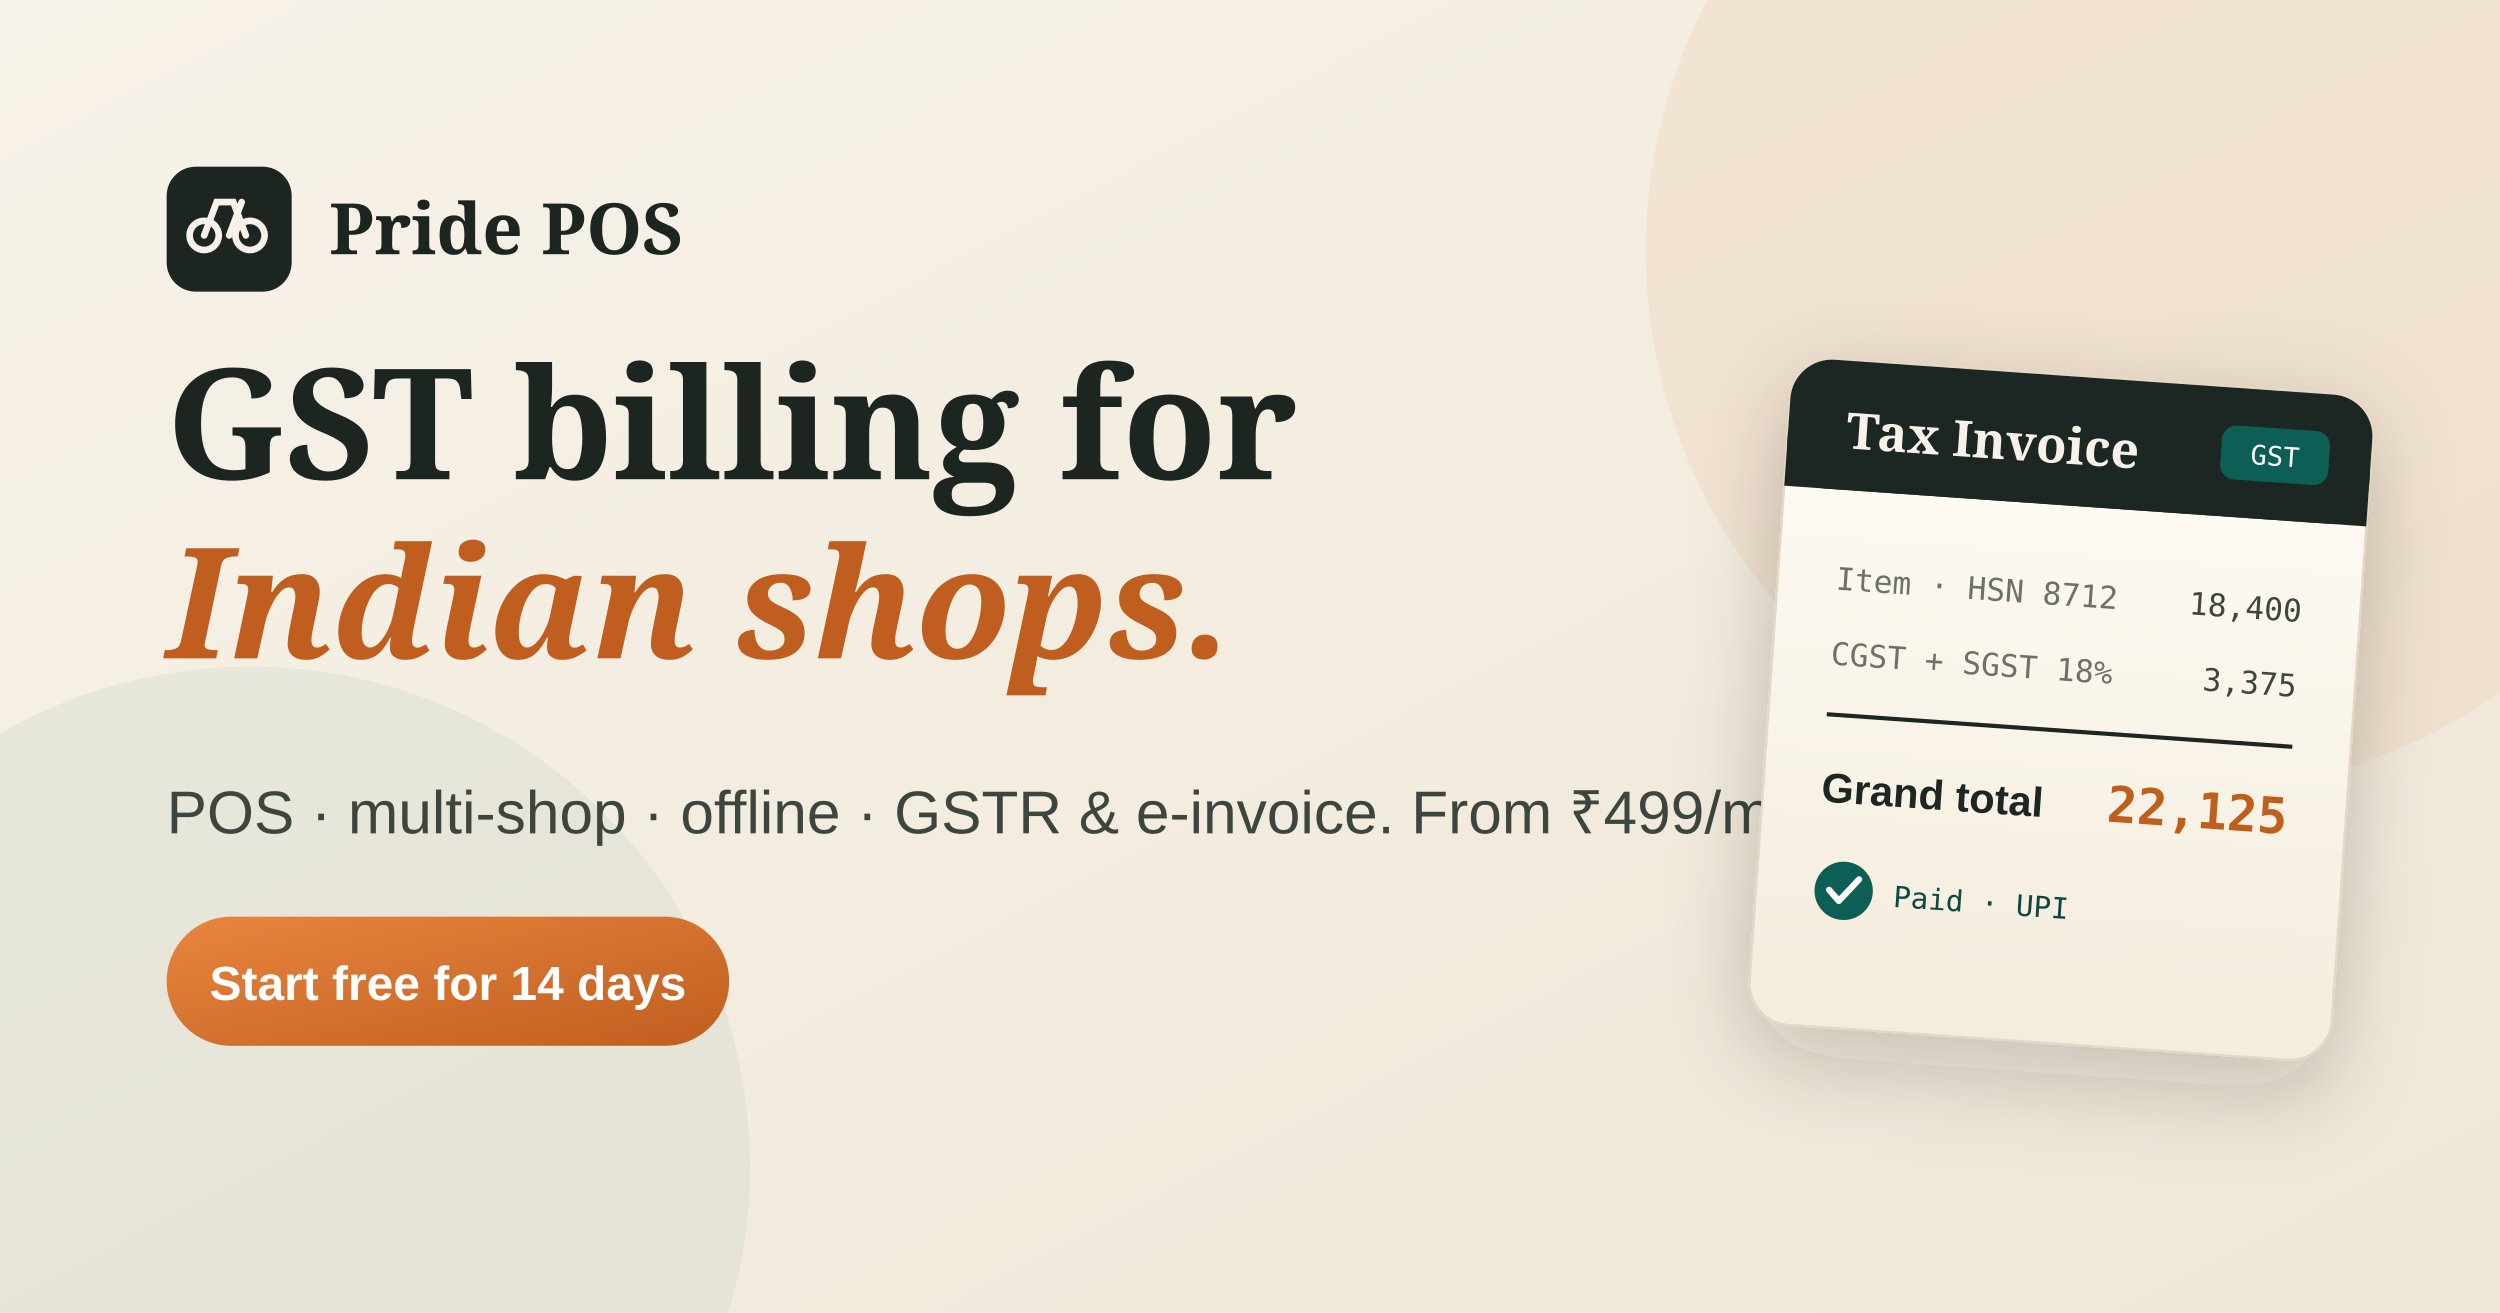
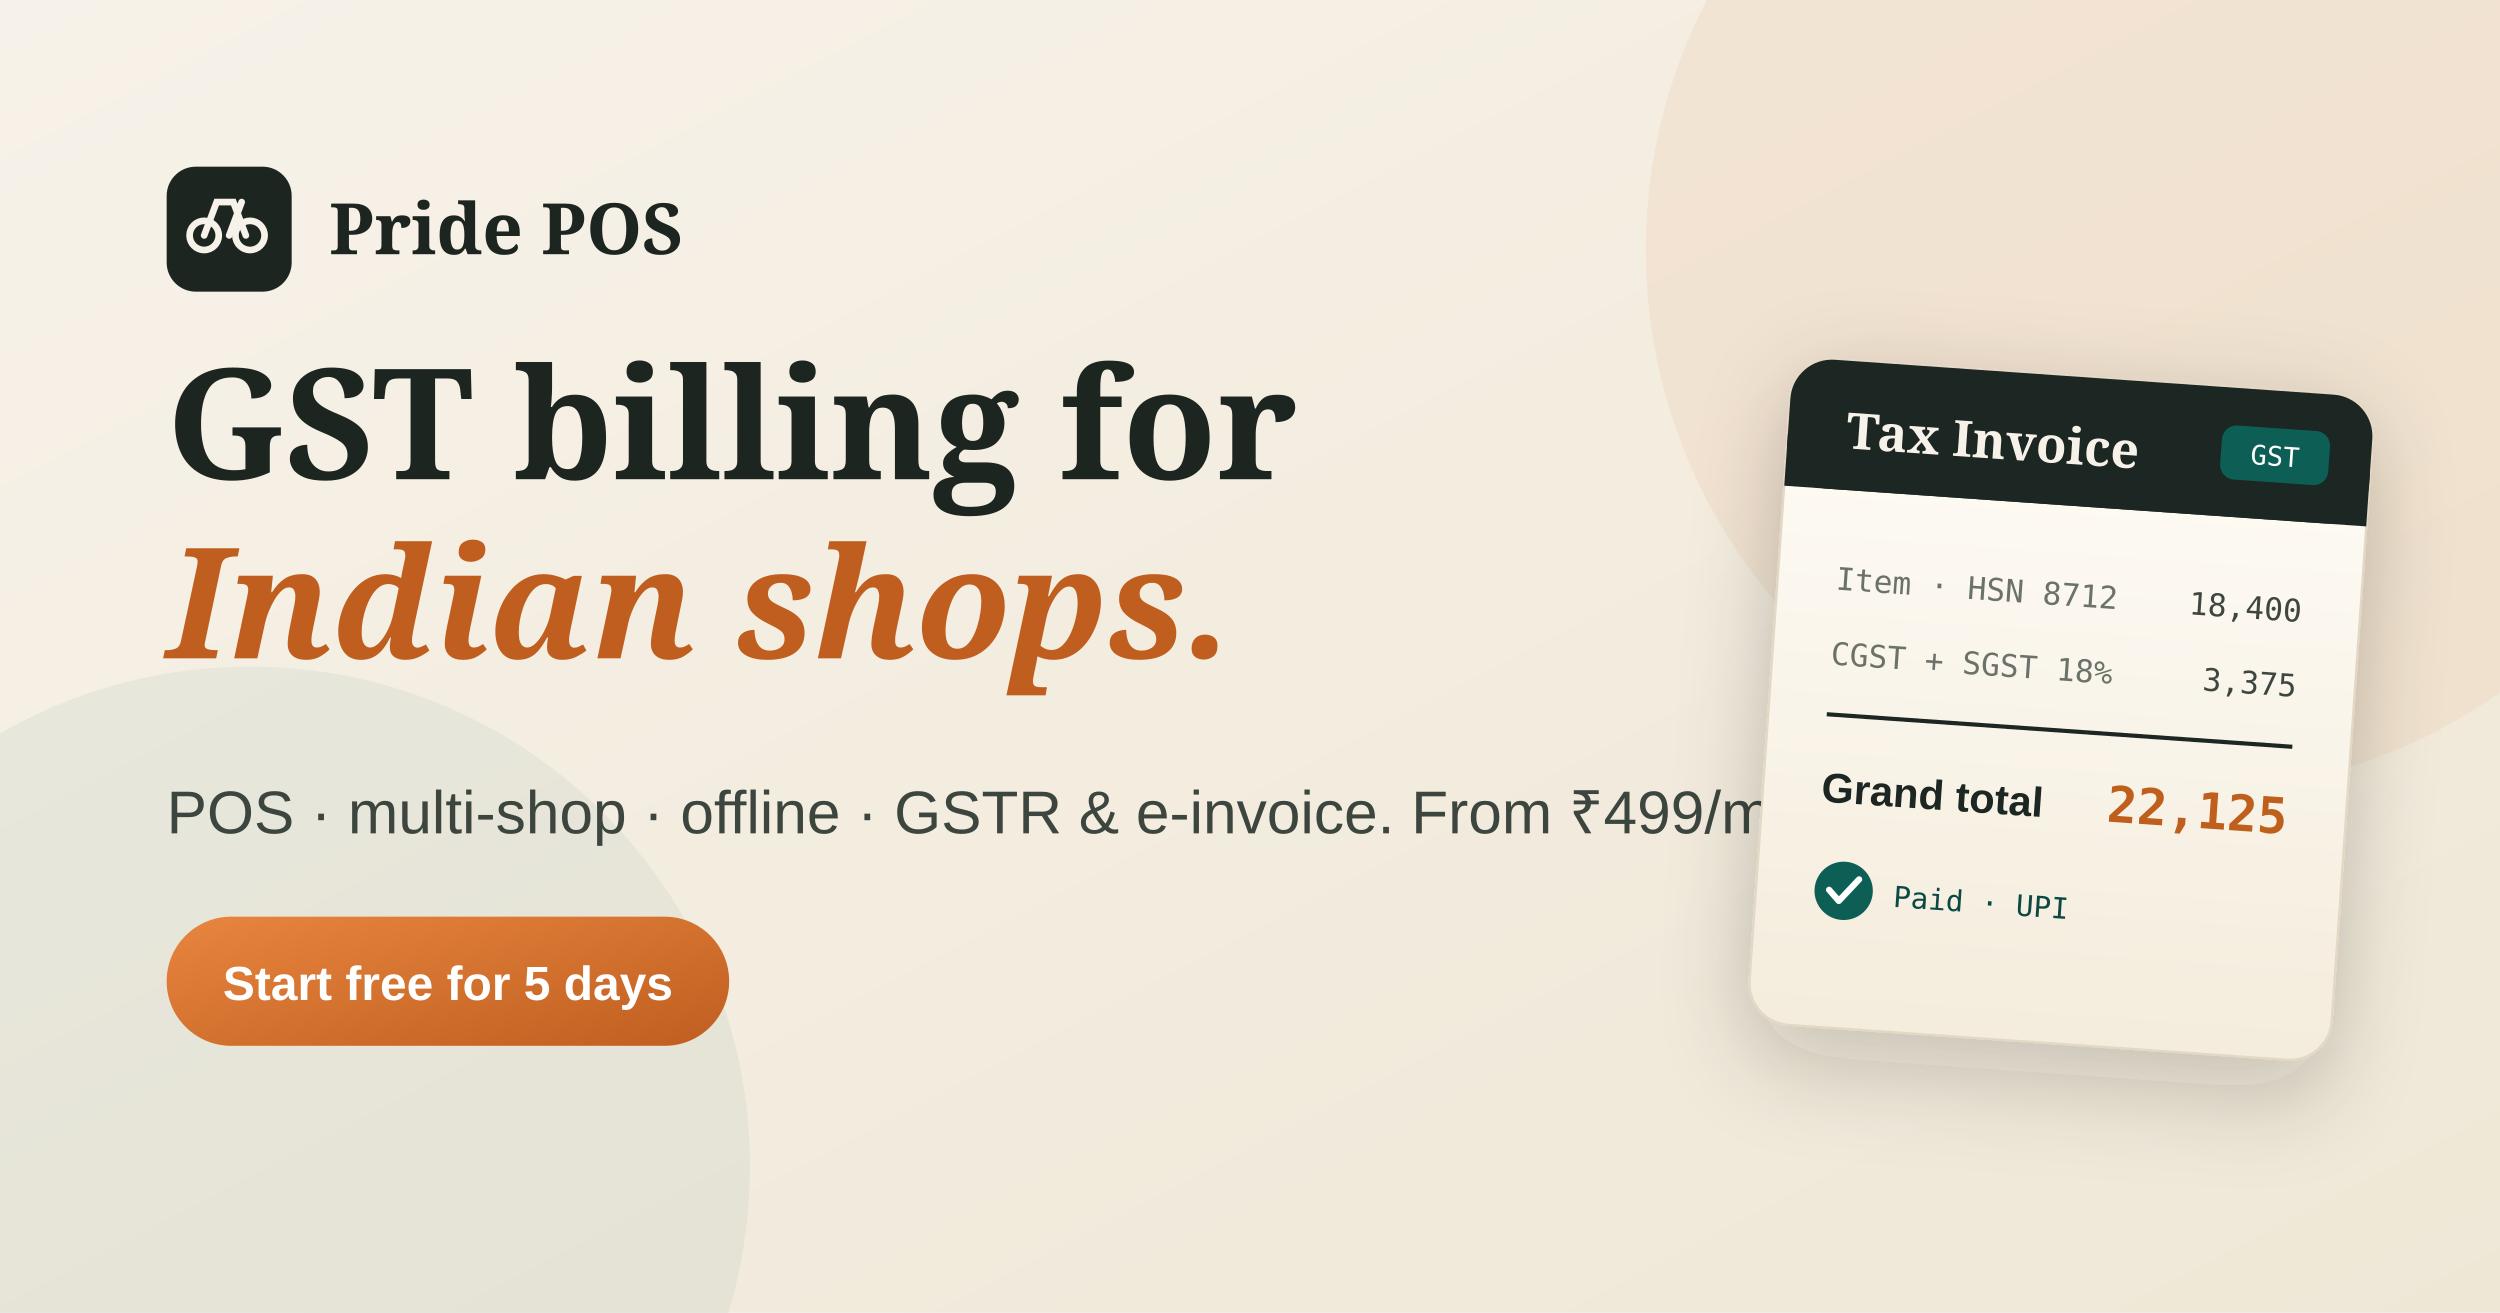
<svg xmlns="http://www.w3.org/2000/svg" viewBox="0 0 1200 630" role="img" aria-label="Pride POS — GST billing and POS software for Indian shops.">
  <defs>
    <linearGradient id="og-bg" x1="0" y1="0" x2="1" y2="1">
      <stop offset="0" stop-color="#f7f2e9" />
      <stop offset="1" stop-color="#efe7d6" />
    </linearGradient>
    <linearGradient id="og-saff" x1="0" y1="0" x2="1" y2="1">
      <stop offset="0" stop-color="#e8853f" />
      <stop offset="1" stop-color="#bf5e1f" />
    </linearGradient>
    <linearGradient id="og-pap" x1="0" y1="0" x2="0" y2="1">
      <stop offset="0" stop-color="#fffdf8" />
      <stop offset="1" stop-color="#f4ecdc" />
    </linearGradient>
    <filter id="og-sh" x="-20%" y="-20%" width="140%" height="140%">
      <feDropShadow dx="0" dy="14" stdDeviation="22" flood-color="#1d2520" flood-opacity="0.22" />
    </filter>
  </defs>
  <rect width="1200" height="630" fill="url(#og-bg)" />
  <circle cx="1050" cy="120" r="260" fill="#d9712b" opacity="0.08" />
  <circle cx="120" cy="560" r="240" fill="#0f5e57" opacity="0.06" />
  <g transform="translate(80 80)">
    <rect width="60" height="60" rx="14" fill="#1d2520" />
    <g transform="translate(11 13)" fill="none" stroke="#f7f2e9" stroke-width="3.2" stroke-linecap="round">
      <circle cx="7" cy="20" r="7" />
      <circle cx="29" cy="20" r="7" />
      <path d="M7 20 13 4h8l6 16M13 4h4M25 4l-6 16" />
    </g>
    <text x="78" y="42" font-family="Georgia,serif" font-size="34" fill="#1d2520" font-weight="bold">Pride POS</text>
  </g>
  <g transform="translate(80 230)">
    <text font-family="Georgia,serif" font-size="74" fill="#1d2520" font-weight="bold">
      <tspan x="0" y="0">GST billing for</tspan>
      <tspan x="0" y="86" fill="#bf5e1f" font-style="italic">Indian shops.</tspan>
    </text>
    <text x="0" y="170" font-family="'Schibsted Grotesk',Arial,sans-serif" font-size="29" fill="#3c463f">POS · multi-shop · offline · GSTR &amp; e-invoice. From ₹499/month.</text>
    <g transform="translate(0 210)">
      <rect width="270" height="62" rx="31" fill="url(#og-saff)" />
-       <text x="135" y="40" text-anchor="middle" font-family="'Schibsted Grotesk',Arial,sans-serif" font-size="23" fill="#fff" font-weight="bold">Start free for 14 days</text>
+       <text x="135" y="40" text-anchor="middle" font-family="'Schibsted Grotesk',Arial,sans-serif" font-size="23" fill="#fff" font-weight="bold">Start free for 5 days</text>
    </g>
  </g>
  <g filter="url(#og-sh)" transform="rotate(4 980 330)">
    <rect x="850" y="180" width="280" height="320" rx="20" fill="url(#og-pap)" stroke="#e2d8c4" />
    <rect x="850" y="180" width="280" height="62" rx="20" fill="#1d2520" />
    <rect x="850" y="216" width="280" height="26" fill="#1d2520" />
    <text x="878" y="222" font-family="Georgia,serif" font-size="24" fill="#f7f2e9" font-weight="bold">Tax Invoice</text>
    <rect x="1058" y="198" width="52" height="26" rx="7" fill="#0f5e57" />
    <text x="1084" y="216" text-anchor="middle" font-family="monospace" font-size="13" fill="#fff">GST</text>
    <g font-family="monospace" font-size="15" fill="#6b7269">
      <text x="878" y="290">Item · HSN 8712</text>
      <text x="1102" y="290" text-anchor="end" fill="#3c463f">18,400</text>
      <text x="878" y="326">CGST + SGST 18%</text>
      <text x="1102" y="326" text-anchor="end" fill="#3c463f">3,375</text>
      <line x1="878" y1="350" x2="1102" y2="350" stroke="#1d2520" stroke-width="2" />
    </g>
    <text x="878" y="392" font-family="'Schibsted Grotesk',Arial,sans-serif" font-size="20" fill="#1d2520" font-weight="bold">Grand total</text>
    <text x="1102" y="392" text-anchor="end" font-family="monospace" font-size="24" fill="#bf5e1f" font-weight="bold">22,125</text>
    <g transform="translate(878 420)">
      <circle cx="14" cy="14" r="14" fill="#0f5e57" />
      <path d="M7 14 l5 5 9 -11" fill="none" stroke="#fff" stroke-width="3" stroke-linecap="round" stroke-linejoin="round" />
      <text x="38" y="20" font-family="monospace" font-size="14" fill="#0a4843">Paid · UPI</text>
    </g>
  </g>
</svg>
